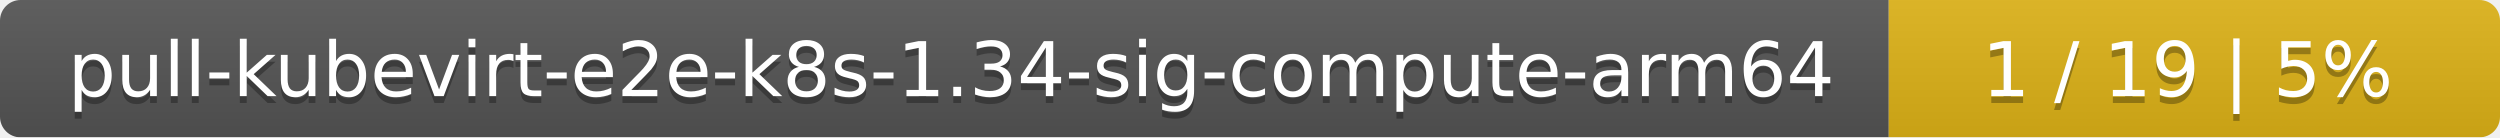
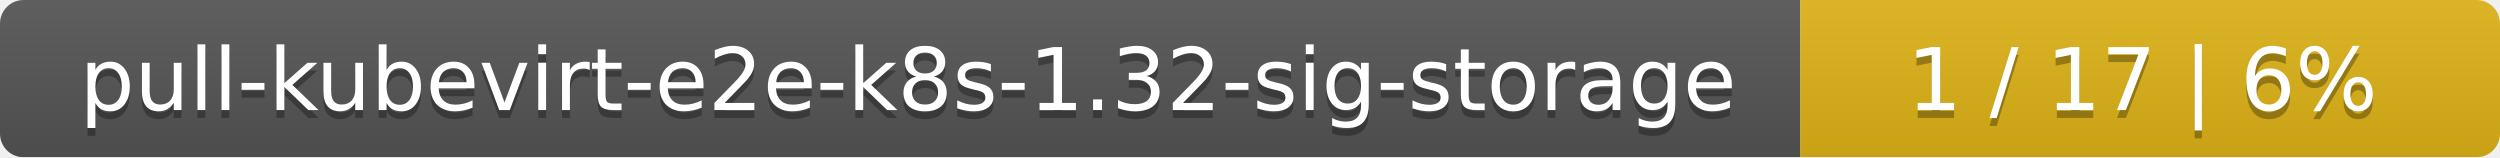
- <svg xmlns="http://www.w3.org/2000/svg" width="364" height="20">
+ <svg xmlns="http://www.w3.org/2000/svg" width="318" height="20">
  <linearGradient id="smooth" x2="0" y2="100%">
    <stop offset="0" stop-color="#bbb" stop-opacity=".1" />
    <stop offset="1" stop-opacity=".1" />
  </linearGradient>
  <mask id="round">
-     <rect width="364" height="20" rx="3" fill="#fff" />
+     <rect width="318" height="20" rx="3" fill="#fff" />
  </mask>
  <g mask="url(#round)">
-     <rect width="275" height="20" fill="#555" />
-     <rect x="275" width="89" height="20" fill="#dfb317" />
-     <rect width="364" height="20" fill="url(#smooth)" />
+     <rect width="229" height="20" fill="#555" />
+     <rect x="229" width="89" height="20" fill="#dfb317" />
+     <rect width="318" height="20" fill="url(#smooth)" />
  </g>
  <g fill="#fff" text-anchor="middle" font-family="DejaVu Sans,Verdana,Geneva,sans-serif" font-size="11">
-     <text x="138.5" y="15" fill="#010101" fill-opacity=".3">pull-kubevirt-e2e-k8s-1.34-sig-compute-arm64</text>
-     <text x="138.5" y="14">pull-kubevirt-e2e-k8s-1.34-sig-compute-arm64</text>
-     <text x="318.5" y="15" fill="#010101" fill-opacity=".3">1 / 19    |    5%</text>
-     <text x="318.5" y="14">1 / 19    |    5%</text>
+     <text x="115.5" y="15" fill="#010101" fill-opacity=".3">pull-kubevirt-e2e-k8s-1.32-sig-storage</text>
+     <text x="115.5" y="14">pull-kubevirt-e2e-k8s-1.32-sig-storage</text>
+     <text x="272.5" y="15" fill="#010101" fill-opacity=".3">1 / 17    |    6%</text>
+     <text x="272.5" y="14">1 / 17    |    6%</text>
  </g>
</svg>
